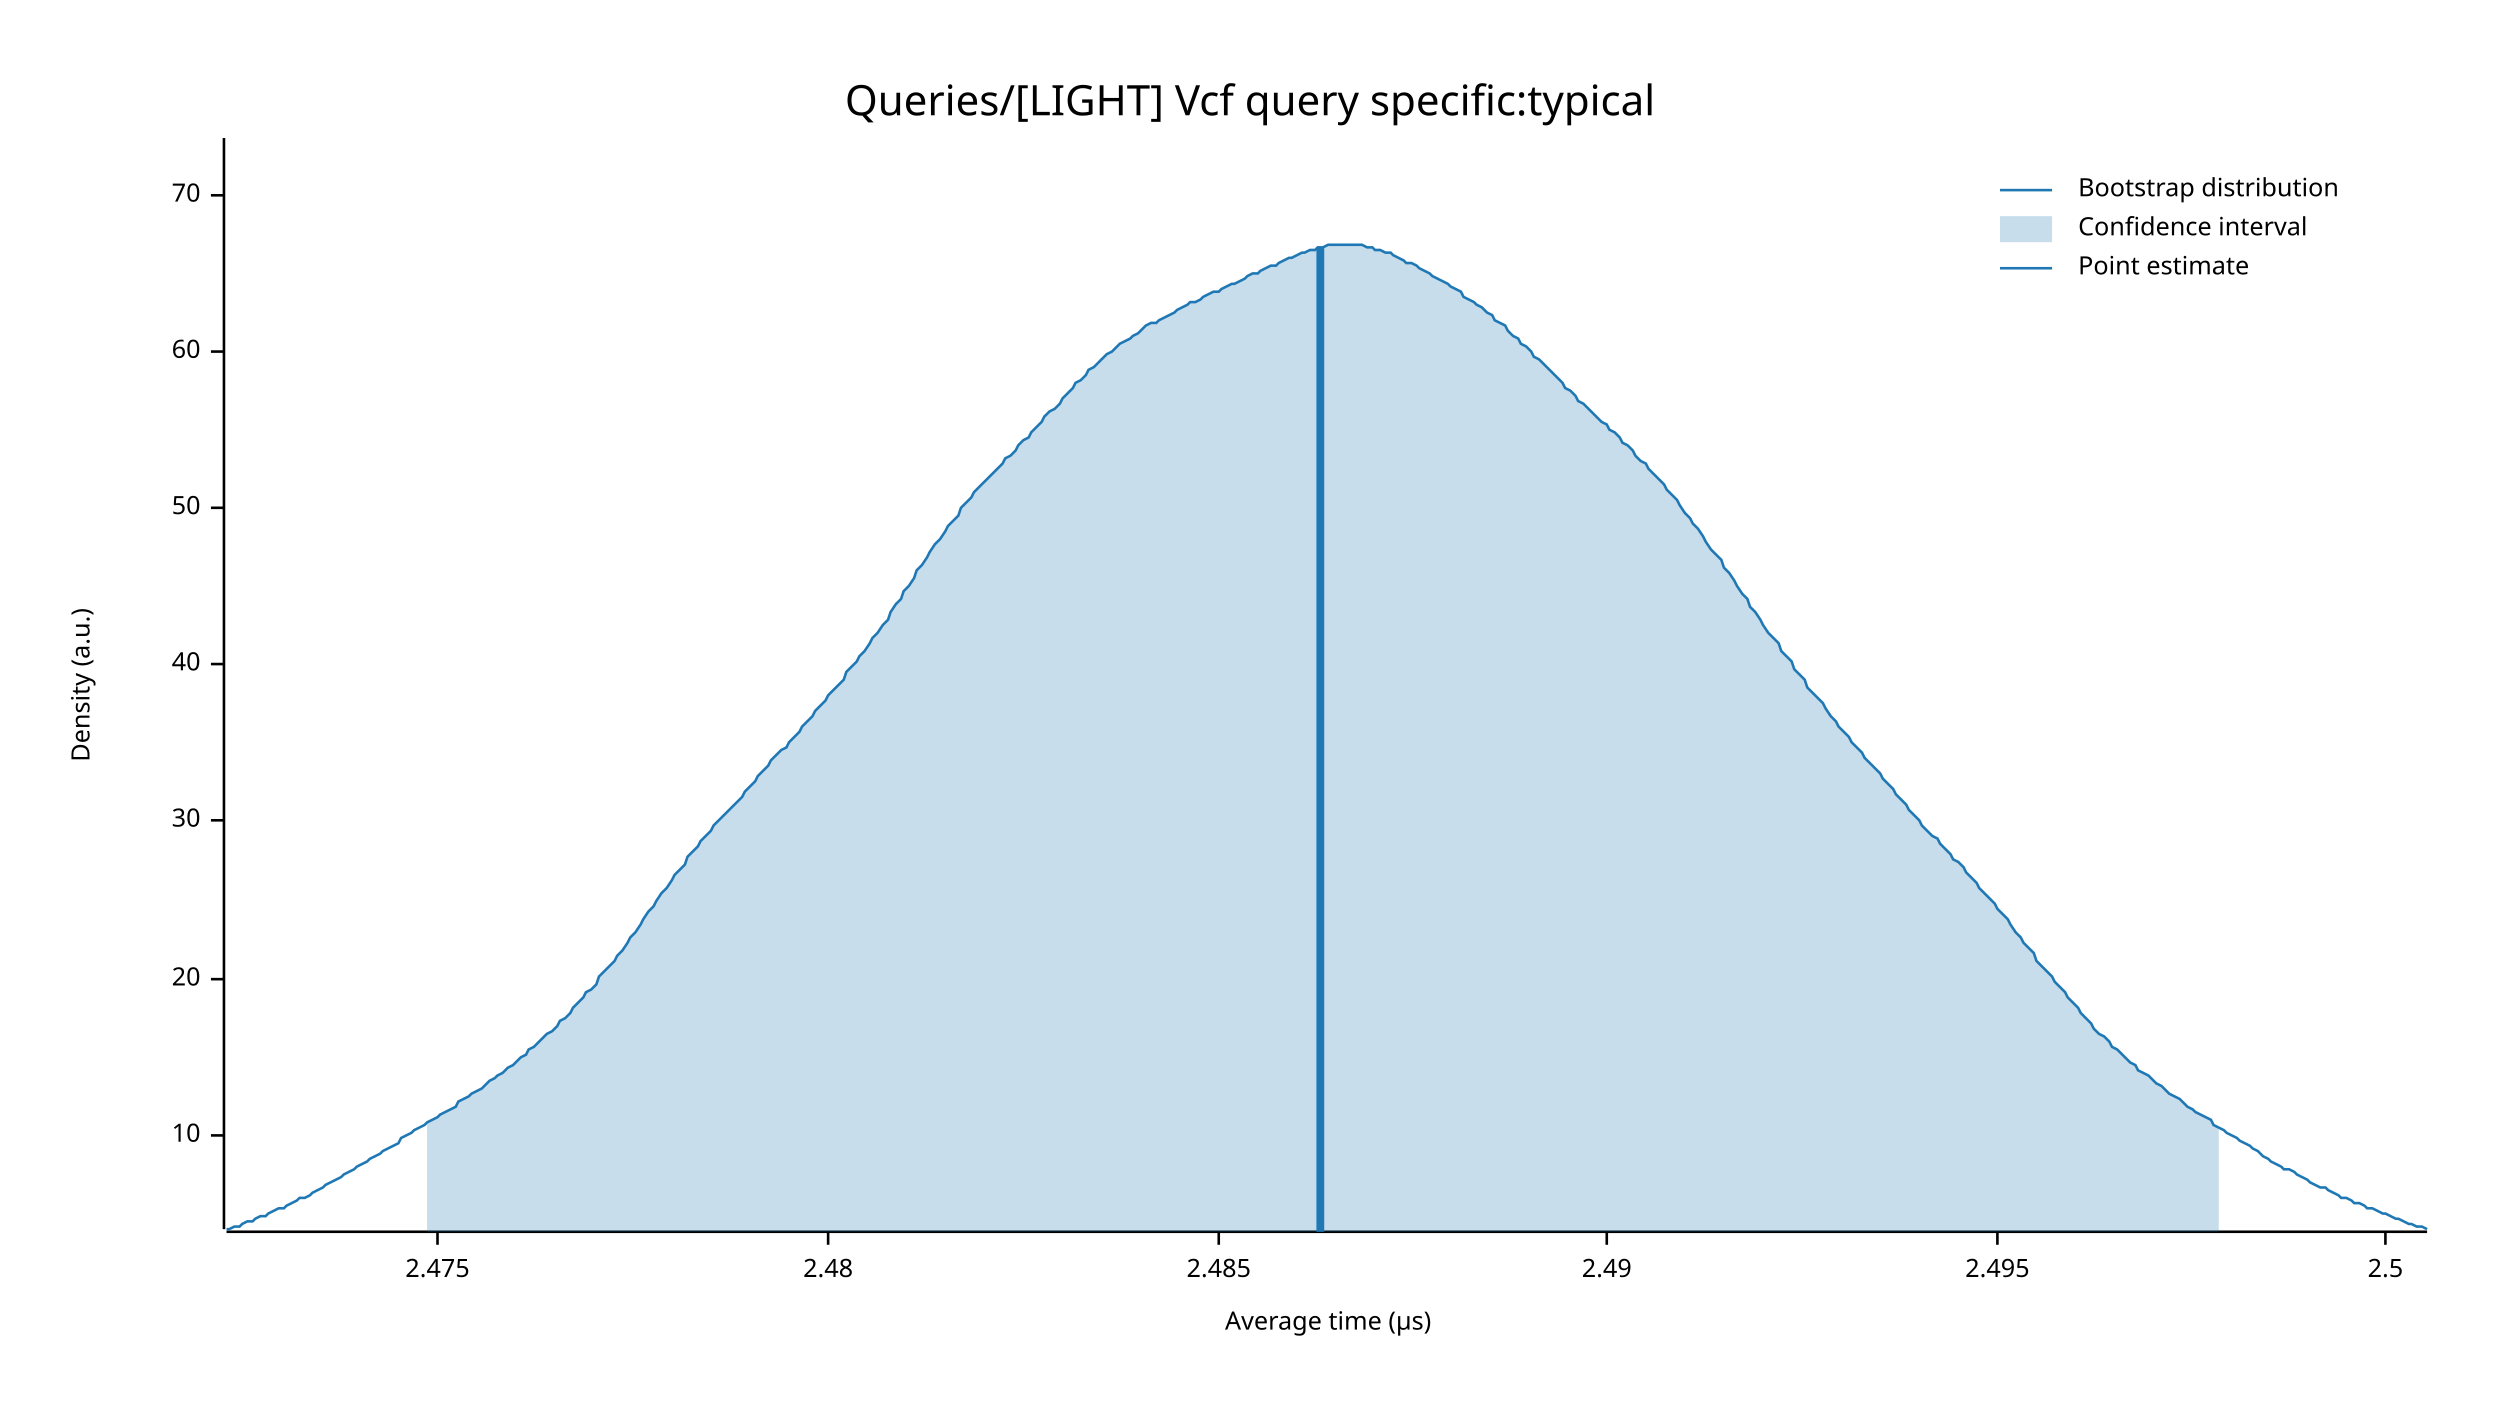
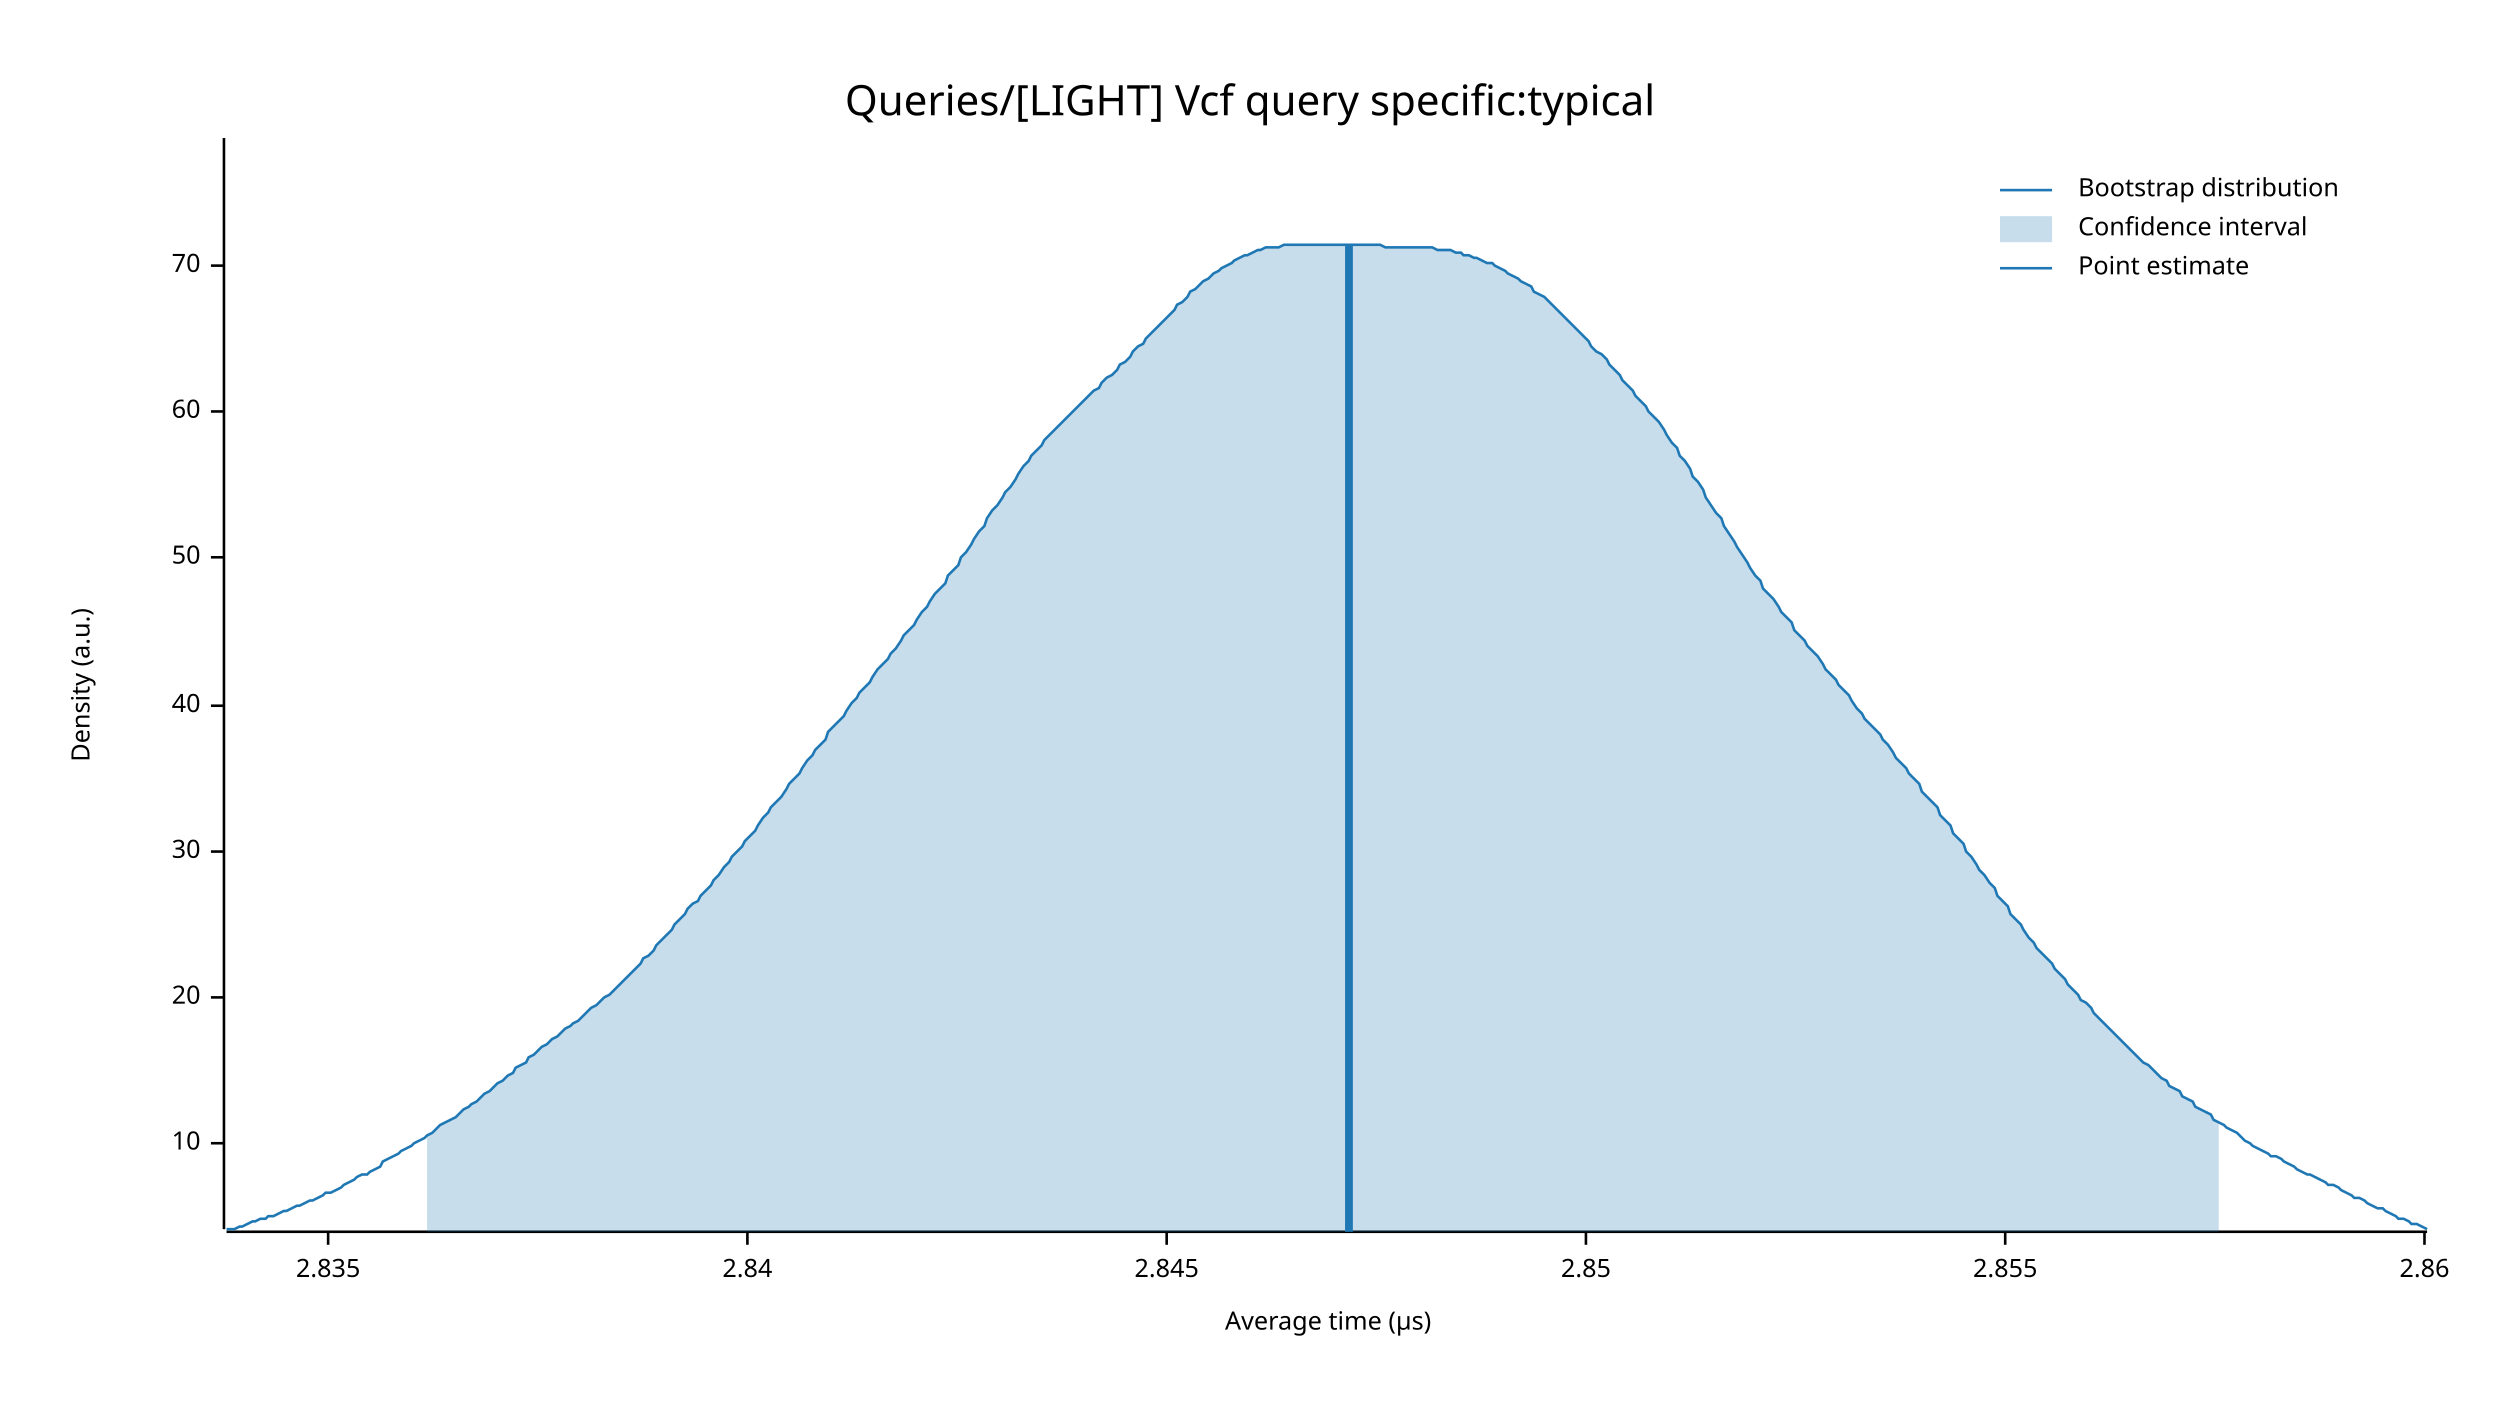
<svg xmlns="http://www.w3.org/2000/svg" width="960" height="540" viewBox="0 0 960 540">
  <text x="480" y="32" dy="0.76em" text-anchor="middle" font-family="sans-serif" font-size="16.129" opacity="1" fill="#000000">
Queries/[LIGHT] Vcf query specific:typical
</text>
  <text x="27" y="263" dy="0.76em" text-anchor="middle" font-family="sans-serif" font-size="9.677" opacity="1" fill="#000000" transform="rotate(270, 27, 263)">
Density (a.u.)
</text>
  <text x="510" y="513" dy="-0.5ex" text-anchor="middle" font-family="sans-serif" font-size="9.677" opacity="1" fill="#000000">
Average time (µs)
</text>
  <polyline fill="none" opacity="1" stroke="#000000" stroke-width="1" points="86,53 86,472 " />
-   <text x="77" y="436" dy="0.5ex" text-anchor="end" font-family="sans-serif" font-size="9.677" opacity="1" fill="#000000">
+   <text x="77" y="439" dy="0.5ex" text-anchor="end" font-family="sans-serif" font-size="9.677" opacity="1" fill="#000000">
10
</text>
-   <polyline fill="none" opacity="1" stroke="#000000" stroke-width="1" points="81,436 86,436 " />
-   <text x="77" y="376" dy="0.5ex" text-anchor="end" font-family="sans-serif" font-size="9.677" opacity="1" fill="#000000">
+   <polyline fill="none" opacity="1" stroke="#000000" stroke-width="1" points="81,439 86,439 " />
+   <text x="77" y="383" dy="0.5ex" text-anchor="end" font-family="sans-serif" font-size="9.677" opacity="1" fill="#000000">
20
</text>
-   <polyline fill="none" opacity="1" stroke="#000000" stroke-width="1" points="81,376 86,376 " />
-   <text x="77" y="315" dy="0.5ex" text-anchor="end" font-family="sans-serif" font-size="9.677" opacity="1" fill="#000000">
+   <polyline fill="none" opacity="1" stroke="#000000" stroke-width="1" points="81,383 86,383 " />
+   <text x="77" y="327" dy="0.5ex" text-anchor="end" font-family="sans-serif" font-size="9.677" opacity="1" fill="#000000">
30
</text>
-   <polyline fill="none" opacity="1" stroke="#000000" stroke-width="1" points="81,315 86,315 " />
-   <text x="77" y="255" dy="0.5ex" text-anchor="end" font-family="sans-serif" font-size="9.677" opacity="1" fill="#000000">
+   <polyline fill="none" opacity="1" stroke="#000000" stroke-width="1" points="81,327 86,327 " />
+   <text x="77" y="271" dy="0.5ex" text-anchor="end" font-family="sans-serif" font-size="9.677" opacity="1" fill="#000000">
40
</text>
-   <polyline fill="none" opacity="1" stroke="#000000" stroke-width="1" points="81,255 86,255 " />
-   <text x="77" y="195" dy="0.5ex" text-anchor="end" font-family="sans-serif" font-size="9.677" opacity="1" fill="#000000">
+   <polyline fill="none" opacity="1" stroke="#000000" stroke-width="1" points="81,271 86,271 " />
+   <text x="77" y="214" dy="0.5ex" text-anchor="end" font-family="sans-serif" font-size="9.677" opacity="1" fill="#000000">
50
</text>
-   <polyline fill="none" opacity="1" stroke="#000000" stroke-width="1" points="81,195 86,195 " />
-   <text x="77" y="135" dy="0.5ex" text-anchor="end" font-family="sans-serif" font-size="9.677" opacity="1" fill="#000000">
+   <polyline fill="none" opacity="1" stroke="#000000" stroke-width="1" points="81,214 86,214 " />
+   <text x="77" y="158" dy="0.5ex" text-anchor="end" font-family="sans-serif" font-size="9.677" opacity="1" fill="#000000">
60
</text>
-   <polyline fill="none" opacity="1" stroke="#000000" stroke-width="1" points="81,135 86,135 " />
-   <text x="77" y="75" dy="0.5ex" text-anchor="end" font-family="sans-serif" font-size="9.677" opacity="1" fill="#000000">
+   <polyline fill="none" opacity="1" stroke="#000000" stroke-width="1" points="81,158 86,158 " />
+   <text x="77" y="102" dy="0.5ex" text-anchor="end" font-family="sans-serif" font-size="9.677" opacity="1" fill="#000000">
70
</text>
-   <polyline fill="none" opacity="1" stroke="#000000" stroke-width="1" points="81,75 86,75 " />
+   <polyline fill="none" opacity="1" stroke="#000000" stroke-width="1" points="81,102 86,102 " />
  <polyline fill="none" opacity="1" stroke="#000000" stroke-width="1" points="87,473 932,473 " />
-   <text x="168" y="483" dy="0.76em" text-anchor="middle" font-family="sans-serif" font-size="9.677" opacity="1" fill="#000000">
- 2.475
+   <text x="126" y="483" dy="0.76em" text-anchor="middle" font-family="sans-serif" font-size="9.677" opacity="1" fill="#000000">
+ 2.835
</text>
-   <polyline fill="none" opacity="1" stroke="#000000" stroke-width="1" points="168,473 168,478 " />
-   <text x="318" y="483" dy="0.76em" text-anchor="middle" font-family="sans-serif" font-size="9.677" opacity="1" fill="#000000">
- 2.48
+   <polyline fill="none" opacity="1" stroke="#000000" stroke-width="1" points="126,473 126,478 " />
+   <text x="287" y="483" dy="0.76em" text-anchor="middle" font-family="sans-serif" font-size="9.677" opacity="1" fill="#000000">
+ 2.84
</text>
-   <polyline fill="none" opacity="1" stroke="#000000" stroke-width="1" points="318,473 318,478 " />
-   <text x="468" y="483" dy="0.76em" text-anchor="middle" font-family="sans-serif" font-size="9.677" opacity="1" fill="#000000">
- 2.485
+   <polyline fill="none" opacity="1" stroke="#000000" stroke-width="1" points="287,473 287,478 " />
+   <text x="448" y="483" dy="0.76em" text-anchor="middle" font-family="sans-serif" font-size="9.677" opacity="1" fill="#000000">
+ 2.845
</text>
-   <polyline fill="none" opacity="1" stroke="#000000" stroke-width="1" points="468,473 468,478 " />
-   <text x="617" y="483" dy="0.76em" text-anchor="middle" font-family="sans-serif" font-size="9.677" opacity="1" fill="#000000">
- 2.49
+   <polyline fill="none" opacity="1" stroke="#000000" stroke-width="1" points="448,473 448,478 " />
+   <text x="609" y="483" dy="0.76em" text-anchor="middle" font-family="sans-serif" font-size="9.677" opacity="1" fill="#000000">
+ 2.85
</text>
-   <polyline fill="none" opacity="1" stroke="#000000" stroke-width="1" points="617,473 617,478 " />
-   <text x="767" y="483" dy="0.76em" text-anchor="middle" font-family="sans-serif" font-size="9.677" opacity="1" fill="#000000">
- 2.495
+   <polyline fill="none" opacity="1" stroke="#000000" stroke-width="1" points="609,473 609,478 " />
+   <text x="770" y="483" dy="0.76em" text-anchor="middle" font-family="sans-serif" font-size="9.677" opacity="1" fill="#000000">
+ 2.855
</text>
-   <polyline fill="none" opacity="1" stroke="#000000" stroke-width="1" points="767,473 767,478 " />
-   <text x="916" y="483" dy="0.76em" text-anchor="middle" font-family="sans-serif" font-size="9.677" opacity="1" fill="#000000">
- 2.5
+   <polyline fill="none" opacity="1" stroke="#000000" stroke-width="1" points="770,473 770,478 " />
+   <text x="931" y="483" dy="0.76em" text-anchor="middle" font-family="sans-serif" font-size="9.677" opacity="1" fill="#000000">
+ 2.86
</text>
-   <polyline fill="none" opacity="1" stroke="#000000" stroke-width="1" points="916,473 916,478 " />
-   <polyline fill="none" opacity="1" stroke="#1F78B4" stroke-width="1" points="87,472 88,472 90,471 92,471 93,470 95,469 97,469 98,468 100,467 102,467 103,466 105,465 107,464 109,464 110,463 112,462 114,461 115,460 117,460 119,459 120,458 122,457 124,456 125,455 127,454 129,453 131,452 132,451 134,450 136,449 137,448 139,447 141,446 142,445 144,444 146,443 147,442 149,441 151,440 153,439 154,437 156,436 158,435 159,434 161,433 163,432 164,431 166,430 168,429 169,428 171,427 173,426 175,425 176,423 178,422 180,421 181,420 183,419 185,418 186,417 188,415 190,414 191,413 193,412 195,410 197,409 198,408 200,406 202,405 203,403 205,402 207,400 208,399 210,397 212,396 214,394 215,392 217,391 219,389 220,387 222,385 224,383 225,381 227,380 229,378 230,375 232,373 234,371 236,369 237,367 239,365 241,362 242,360 244,358 246,355 247,353 249,350 251,348 252,346 254,343 256,341 258,338 259,336 261,334 263,332 264,329 266,327 268,325 269,323 271,321 273,319 274,317 276,315 278,313 280,311 281,310 283,308 285,306 286,304 288,302 290,300 291,298 293,296 295,294 296,292 298,290 300,288 302,287 303,285 305,283 307,281 308,279 310,277 312,275 313,273 315,271 317,269 318,267 320,265 322,263 324,261 325,258 327,256 329,254 330,252 332,250 334,247 335,245 337,243 339,240 341,238 342,235 344,232 346,230 347,227 349,225 351,222 352,219 354,217 356,214 357,212 359,209 361,207 363,204 364,202 366,200 368,198 369,195 371,193 373,191 374,189 376,187 378,185 379,184 381,182 383,180 385,178 386,176 388,175 390,173 391,171 393,169 395,168 396,166 398,164 400,162 401,160 403,158 405,157 407,155 408,153 410,151 412,149 413,147 415,146 417,144 418,142 420,141 422,139 423,138 425,136 427,135 429,133 430,132 432,131 434,130 435,129 437,128 439,126 440,125 442,124 444,124 445,123 447,122 449,121 451,120 452,119 454,118 456,117 457,116 459,116 461,115 462,114 464,113 466,112 468,112 469,111 471,110 473,109 474,109 476,108 478,107 479,106 481,105 483,105 484,104 486,103 488,102 490,102 491,101 493,100 495,99 496,99 498,98 500,97 501,97 503,96 505,96 506,95 508,95 510,94 512,94 513,94 515,94 517,94 518,94 520,94 522,94 523,94 525,95 527,95 528,96 530,96 532,97 534,97 535,98 537,99 539,100 540,101 542,101 544,102 545,103 547,104 549,105 550,106 552,107 554,108 556,109 557,110 559,111 561,112 562,114 564,115 566,116 567,117 569,118 571,120 573,121 574,123 576,124 578,125 579,127 581,129 583,130 584,132 586,133 588,135 589,137 591,138 593,140 595,142 596,143 598,145 600,147 601,149 603,150 605,152 606,154 608,155 610,157 611,158 613,160 615,162 617,163 618,165 620,166 622,168 623,170 625,171 627,173 628,175 630,177 632,178 633,180 635,182 637,184 639,186 640,188 642,190 644,192 645,194 647,197 649,199 650,201 652,203 654,206 655,208 657,211 659,213 661,215 662,218 664,220 666,223 667,225 669,228 671,230 672,233 674,235 676,238 677,240 679,243 681,245 683,247 684,250 686,252 688,254 689,257 691,259 693,261 694,264 696,266 698,268 700,270 701,272 703,275 705,277 706,279 708,281 710,283 711,285 713,287 715,289 716,291 718,293 720,295 722,297 723,299 725,301 727,303 728,305 730,307 732,309 733,311 735,313 737,315 738,317 740,319 742,321 744,322 745,324 747,326 749,328 750,330 752,331 754,333 755,335 757,337 759,339 760,341 762,343 764,345 766,347 767,349 769,351 771,353 772,355 774,358 776,360 777,362 779,364 781,366 782,369 784,371 786,373 788,375 789,377 791,379 793,381 794,383 796,385 798,387 799,389 801,391 803,393 804,395 806,397 808,398 810,400 811,402 813,403 815,405 816,406 818,408 820,409 821,411 823,412 825,413 827,415 828,416 830,417 832,419 833,420 835,421 837,422 838,423 840,425 842,426 843,427 845,428 847,429 849,430 850,432 852,433 854,434 855,435 857,436 859,437 860,438 862,439 864,440 865,441 867,442 869,444 871,445 872,446 874,447 876,448 877,449 879,449 881,450 882,451 884,452 886,453 887,454 889,455 891,456 893,456 894,457 896,458 898,459 899,460 901,460 903,461 904,462 906,462 908,463 909,464 911,464 913,465 915,466 916,466 918,467 920,468 921,468 923,469 925,470 926,470 928,471 930,471 932,472 " />
-   <polygon opacity="0.25" fill="#1F78B4" points="164,431 166,430 168,429 169,428 171,427 173,426 175,425 176,423 178,422 180,421 181,420 183,419 185,418 186,417 188,415 190,414 191,413 193,412 195,410 197,409 198,408 200,406 202,405 203,403 205,402 207,400 208,399 210,397 212,396 214,394 215,392 217,391 219,389 220,387 222,385 224,383 225,381 227,380 229,378 230,375 232,373 234,371 236,369 237,367 239,365 241,362 242,360 244,358 246,355 247,353 249,350 251,348 252,346 254,343 256,341 258,338 259,336 261,334 263,332 264,329 266,327 268,325 269,323 271,321 273,319 274,317 276,315 278,313 280,311 281,310 283,308 285,306 286,304 288,302 290,300 291,298 293,296 295,294 296,292 298,290 300,288 302,287 303,285 305,283 307,281 308,279 310,277 312,275 313,273 315,271 317,269 318,267 320,265 322,263 324,261 325,258 327,256 329,254 330,252 332,250 334,247 335,245 337,243 339,240 341,238 342,235 344,232 346,230 347,227 349,225 351,222 352,219 354,217 356,214 357,212 359,209 361,207 363,204 364,202 366,200 368,198 369,195 371,193 373,191 374,189 376,187 378,185 379,184 381,182 383,180 385,178 386,176 388,175 390,173 391,171 393,169 395,168 396,166 398,164 400,162 401,160 403,158 405,157 407,155 408,153 410,151 412,149 413,147 415,146 417,144 418,142 420,141 422,139 423,138 425,136 427,135 429,133 430,132 432,131 434,130 435,129 437,128 439,126 440,125 442,124 444,124 445,123 447,122 449,121 451,120 452,119 454,118 456,117 457,116 459,116 461,115 462,114 464,113 466,112 468,112 469,111 471,110 473,109 474,109 476,108 478,107 479,106 481,105 483,105 484,104 486,103 488,102 490,102 491,101 493,100 495,99 496,99 498,98 500,97 501,97 503,96 505,96 506,95 508,95 510,94 512,94 513,94 515,94 517,94 518,94 520,94 522,94 523,94 525,95 527,95 528,96 530,96 532,97 534,97 535,98 537,99 539,100 540,101 542,101 544,102 545,103 547,104 549,105 550,106 552,107 554,108 556,109 557,110 559,111 561,112 562,114 564,115 566,116 567,117 569,118 571,120 573,121 574,123 576,124 578,125 579,127 581,129 583,130 584,132 586,133 588,135 589,137 591,138 593,140 595,142 596,143 598,145 600,147 601,149 603,150 605,152 606,154 608,155 610,157 611,158 613,160 615,162 617,163 618,165 620,166 622,168 623,170 625,171 627,173 628,175 630,177 632,178 633,180 635,182 637,184 639,186 640,188 642,190 644,192 645,194 647,197 649,199 650,201 652,203 654,206 655,208 657,211 659,213 661,215 662,218 664,220 666,223 667,225 669,228 671,230 672,233 674,235 676,238 677,240 679,243 681,245 683,247 684,250 686,252 688,254 689,257 691,259 693,261 694,264 696,266 698,268 700,270 701,272 703,275 705,277 706,279 708,281 710,283 711,285 713,287 715,289 716,291 718,293 720,295 722,297 723,299 725,301 727,303 728,305 730,307 732,309 733,311 735,313 737,315 738,317 740,319 742,321 744,322 745,324 747,326 749,328 750,330 752,331 754,333 755,335 757,337 759,339 760,341 762,343 764,345 766,347 767,349 769,351 771,353 772,355 774,358 776,360 777,362 779,364 781,366 782,369 784,371 786,373 788,375 789,377 791,379 793,381 794,383 796,385 798,387 799,389 801,391 803,393 804,395 806,397 808,398 810,400 811,402 813,403 815,405 816,406 818,408 820,409 821,411 823,412 825,413 827,415 828,416 830,417 832,419 833,420 835,421 837,422 838,423 840,425 842,426 843,427 845,428 847,429 849,430 850,432 852,433 852,473 164,473 " />
-   <polyline fill="none" opacity="1" stroke="#1F78B4" stroke-width="3" points="507,473 507,95 " />
+   <polyline fill="none" opacity="1" stroke="#000000" stroke-width="1" points="931,473 931,478 " />
+   <polyline fill="none" opacity="1" stroke="#1F78B4" stroke-width="1" points="87,472 88,472 90,472 92,471 93,471 95,470 97,469 98,469 100,468 102,468 103,467 105,467 107,466 109,465 110,465 112,464 114,463 115,463 117,462 119,461 120,461 122,460 124,459 125,458 127,458 129,457 131,456 132,455 134,454 136,453 137,452 139,451 141,451 142,450 144,449 146,448 147,446 149,445 151,444 153,443 154,442 156,441 158,440 159,439 161,438 163,437 164,436 166,435 168,433 169,432 171,431 173,430 175,429 176,428 178,426 180,425 181,424 183,423 185,421 186,420 188,419 190,417 191,416 193,415 195,413 197,412 198,410 200,409 202,408 203,406 205,405 207,403 208,402 210,401 212,399 214,398 215,397 217,395 219,394 220,393 222,392 224,390 225,389 227,387 229,386 230,385 232,383 234,382 236,380 237,379 239,377 241,375 242,374 244,372 246,370 247,368 249,367 251,365 252,363 254,361 256,359 258,357 259,355 261,353 263,351 264,349 266,347 268,346 269,344 271,342 273,340 274,338 276,336 278,333 280,331 281,329 283,327 285,325 286,323 288,321 290,319 291,317 293,314 295,312 296,310 298,308 300,306 302,303 303,301 305,299 307,297 308,295 310,292 312,290 313,288 315,286 317,284 318,281 320,279 322,277 324,275 325,273 327,270 329,268 330,266 332,264 334,262 335,260 337,257 339,255 341,253 342,251 344,249 346,246 347,244 349,242 351,240 352,238 354,235 356,233 357,231 359,228 361,226 363,224 364,221 366,219 368,217 369,214 371,212 373,209 374,207 376,204 378,202 379,199 381,196 383,194 385,191 386,189 388,187 390,184 391,182 393,179 395,177 396,175 398,173 400,171 401,169 403,167 405,165 407,163 408,162 410,160 412,158 413,157 415,155 417,153 418,152 420,150 422,149 423,147 425,145 427,144 429,142 430,140 432,139 434,137 435,135 437,133 439,132 440,130 442,128 444,126 445,125 447,123 449,121 451,119 452,117 454,116 456,114 457,112 459,111 461,109 462,108 464,107 466,105 468,104 469,103 471,102 473,101 474,100 476,99 478,98 479,98 481,97 483,96 484,96 486,95 488,95 490,95 491,95 493,94 495,94 496,94 498,94 500,94 501,94 503,94 505,94 506,94 508,94 510,94 512,94 513,94 515,94 517,94 518,94 520,94 522,94 523,94 525,94 527,94 528,94 530,94 532,95 534,95 535,95 537,95 539,95 540,95 542,95 544,95 545,95 547,95 549,95 550,95 552,96 554,96 556,96 557,96 559,97 561,97 562,98 564,98 566,99 567,99 569,100 571,101 573,101 574,102 576,103 578,104 579,105 581,106 583,107 584,108 586,109 588,110 589,112 591,113 593,114 595,116 596,117 598,119 600,121 601,122 603,124 605,126 606,127 608,129 610,131 611,133 613,135 615,136 617,138 618,140 620,142 622,144 623,146 625,148 627,150 628,152 630,154 632,156 633,158 635,160 637,162 639,165 640,167 642,170 644,172 645,175 647,177 649,180 650,183 652,185 654,188 655,191 657,194 659,197 661,199 662,202 664,205 666,208 667,210 669,213 671,216 672,218 674,221 676,223 677,226 679,228 681,230 683,233 684,235 686,237 688,239 689,242 691,244 693,246 694,248 696,250 698,252 700,255 701,257 703,259 705,261 706,263 708,265 710,267 711,269 713,272 715,274 716,276 718,278 720,280 722,282 723,284 725,286 727,289 728,291 730,293 732,295 733,297 735,299 737,301 738,304 740,306 742,308 744,310 745,313 747,315 749,317 750,320 752,322 754,324 755,327 757,329 759,332 760,334 762,336 764,339 766,341 767,344 769,346 771,348 772,351 774,353 776,355 777,357 779,360 781,362 782,364 784,366 786,368 788,370 789,372 791,374 793,376 794,378 796,380 798,382 799,384 801,385 803,387 804,389 806,391 808,393 810,395 811,396 813,398 815,400 816,401 818,403 820,405 821,406 823,408 825,409 827,411 828,412 830,414 832,415 833,417 835,418 837,419 838,421 840,422 842,423 843,425 845,426 847,427 849,428 850,430 852,431 854,432 855,433 857,434 859,435 860,436 862,438 864,439 865,440 867,441 869,442 871,443 872,444 874,444 876,445 877,446 879,447 881,448 882,449 884,450 886,451 887,451 889,452 891,453 893,454 894,455 896,455 898,456 899,457 901,458 903,459 904,460 906,460 908,461 909,462 911,463 913,464 915,464 916,465 918,466 920,467 921,468 923,468 925,469 926,470 928,470 930,471 932,472 " />
+   <polygon opacity="0.25" fill="#1F78B4" points="164,436 166,435 168,433 169,432 171,431 173,430 175,429 176,428 178,426 180,425 181,424 183,423 185,421 186,420 188,419 190,417 191,416 193,415 195,413 197,412 198,410 200,409 202,408 203,406 205,405 207,403 208,402 210,401 212,399 214,398 215,397 217,395 219,394 220,393 222,392 224,390 225,389 227,387 229,386 230,385 232,383 234,382 236,380 237,379 239,377 241,375 242,374 244,372 246,370 247,368 249,367 251,365 252,363 254,361 256,359 258,357 259,355 261,353 263,351 264,349 266,347 268,346 269,344 271,342 273,340 274,338 276,336 278,333 280,331 281,329 283,327 285,325 286,323 288,321 290,319 291,317 293,314 295,312 296,310 298,308 300,306 302,303 303,301 305,299 307,297 308,295 310,292 312,290 313,288 315,286 317,284 318,281 320,279 322,277 324,275 325,273 327,270 329,268 330,266 332,264 334,262 335,260 337,257 339,255 341,253 342,251 344,249 346,246 347,244 349,242 351,240 352,238 354,235 356,233 357,231 359,228 361,226 363,224 364,221 366,219 368,217 369,214 371,212 373,209 374,207 376,204 378,202 379,199 381,196 383,194 385,191 386,189 388,187 390,184 391,182 393,179 395,177 396,175 398,173 400,171 401,169 403,167 405,165 407,163 408,162 410,160 412,158 413,157 415,155 417,153 418,152 420,150 422,149 423,147 425,145 427,144 429,142 430,140 432,139 434,137 435,135 437,133 439,132 440,130 442,128 444,126 445,125 447,123 449,121 451,119 452,117 454,116 456,114 457,112 459,111 461,109 462,108 464,107 466,105 468,104 469,103 471,102 473,101 474,100 476,99 478,98 479,98 481,97 483,96 484,96 486,95 488,95 490,95 491,95 493,94 495,94 496,94 498,94 500,94 501,94 503,94 505,94 506,94 508,94 510,94 512,94 513,94 515,94 517,94 518,94 520,94 522,94 523,94 525,94 527,94 528,94 530,94 532,95 534,95 535,95 537,95 539,95 540,95 542,95 544,95 545,95 547,95 549,95 550,95 552,96 554,96 556,96 557,96 559,97 561,97 562,98 564,98 566,99 567,99 569,100 571,101 573,101 574,102 576,103 578,104 579,105 581,106 583,107 584,108 586,109 588,110 589,112 591,113 593,114 595,116 596,117 598,119 600,121 601,122 603,124 605,126 606,127 608,129 610,131 611,133 613,135 615,136 617,138 618,140 620,142 622,144 623,146 625,148 627,150 628,152 630,154 632,156 633,158 635,160 637,162 639,165 640,167 642,170 644,172 645,175 647,177 649,180 650,183 652,185 654,188 655,191 657,194 659,197 661,199 662,202 664,205 666,208 667,210 669,213 671,216 672,218 674,221 676,223 677,226 679,228 681,230 683,233 684,235 686,237 688,239 689,242 691,244 693,246 694,248 696,250 698,252 700,255 701,257 703,259 705,261 706,263 708,265 710,267 711,269 713,272 715,274 716,276 718,278 720,280 722,282 723,284 725,286 727,289 728,291 730,293 732,295 733,297 735,299 737,301 738,304 740,306 742,308 744,310 745,313 747,315 749,317 750,320 752,322 754,324 755,327 757,329 759,332 760,334 762,336 764,339 766,341 767,344 769,346 771,348 772,351 774,353 776,355 777,357 779,360 781,362 782,364 784,366 786,368 788,370 789,372 791,374 793,376 794,378 796,380 798,382 799,384 801,385 803,387 804,389 806,391 808,393 810,395 811,396 813,398 815,400 816,401 818,403 820,405 821,406 823,408 825,409 827,411 828,412 830,414 832,415 833,417 835,418 837,419 838,421 840,422 842,423 843,425 845,426 847,427 849,428 850,430 852,431 852,473 164,473 " />
+   <polyline fill="none" opacity="1" stroke="#1F78B4" stroke-width="3" points="518,473 518,94 " />
  <text x="798" y="68" dy="0.76em" text-anchor="start" font-family="sans-serif" font-size="9.677" opacity="1" fill="#000000">
Bootstrap distribution
</text>
  <text x="798" y="83" dy="0.76em" text-anchor="start" font-family="sans-serif" font-size="9.677" opacity="1" fill="#000000">
Confidence interval
</text>
  <text x="798" y="98" dy="0.76em" text-anchor="start" font-family="sans-serif" font-size="9.677" opacity="1" fill="#000000">
Point estimate
</text>
  <polyline fill="none" opacity="1" stroke="#1F78B4" stroke-width="1" points="768,73 788,73 " />
  <rect x="768" y="83" width="20" height="10" opacity="0.25" fill="#1F78B4" stroke="none" />
  <polyline fill="none" opacity="1" stroke="#1F78B4" stroke-width="1" points="768,103 788,103 " />
</svg>
